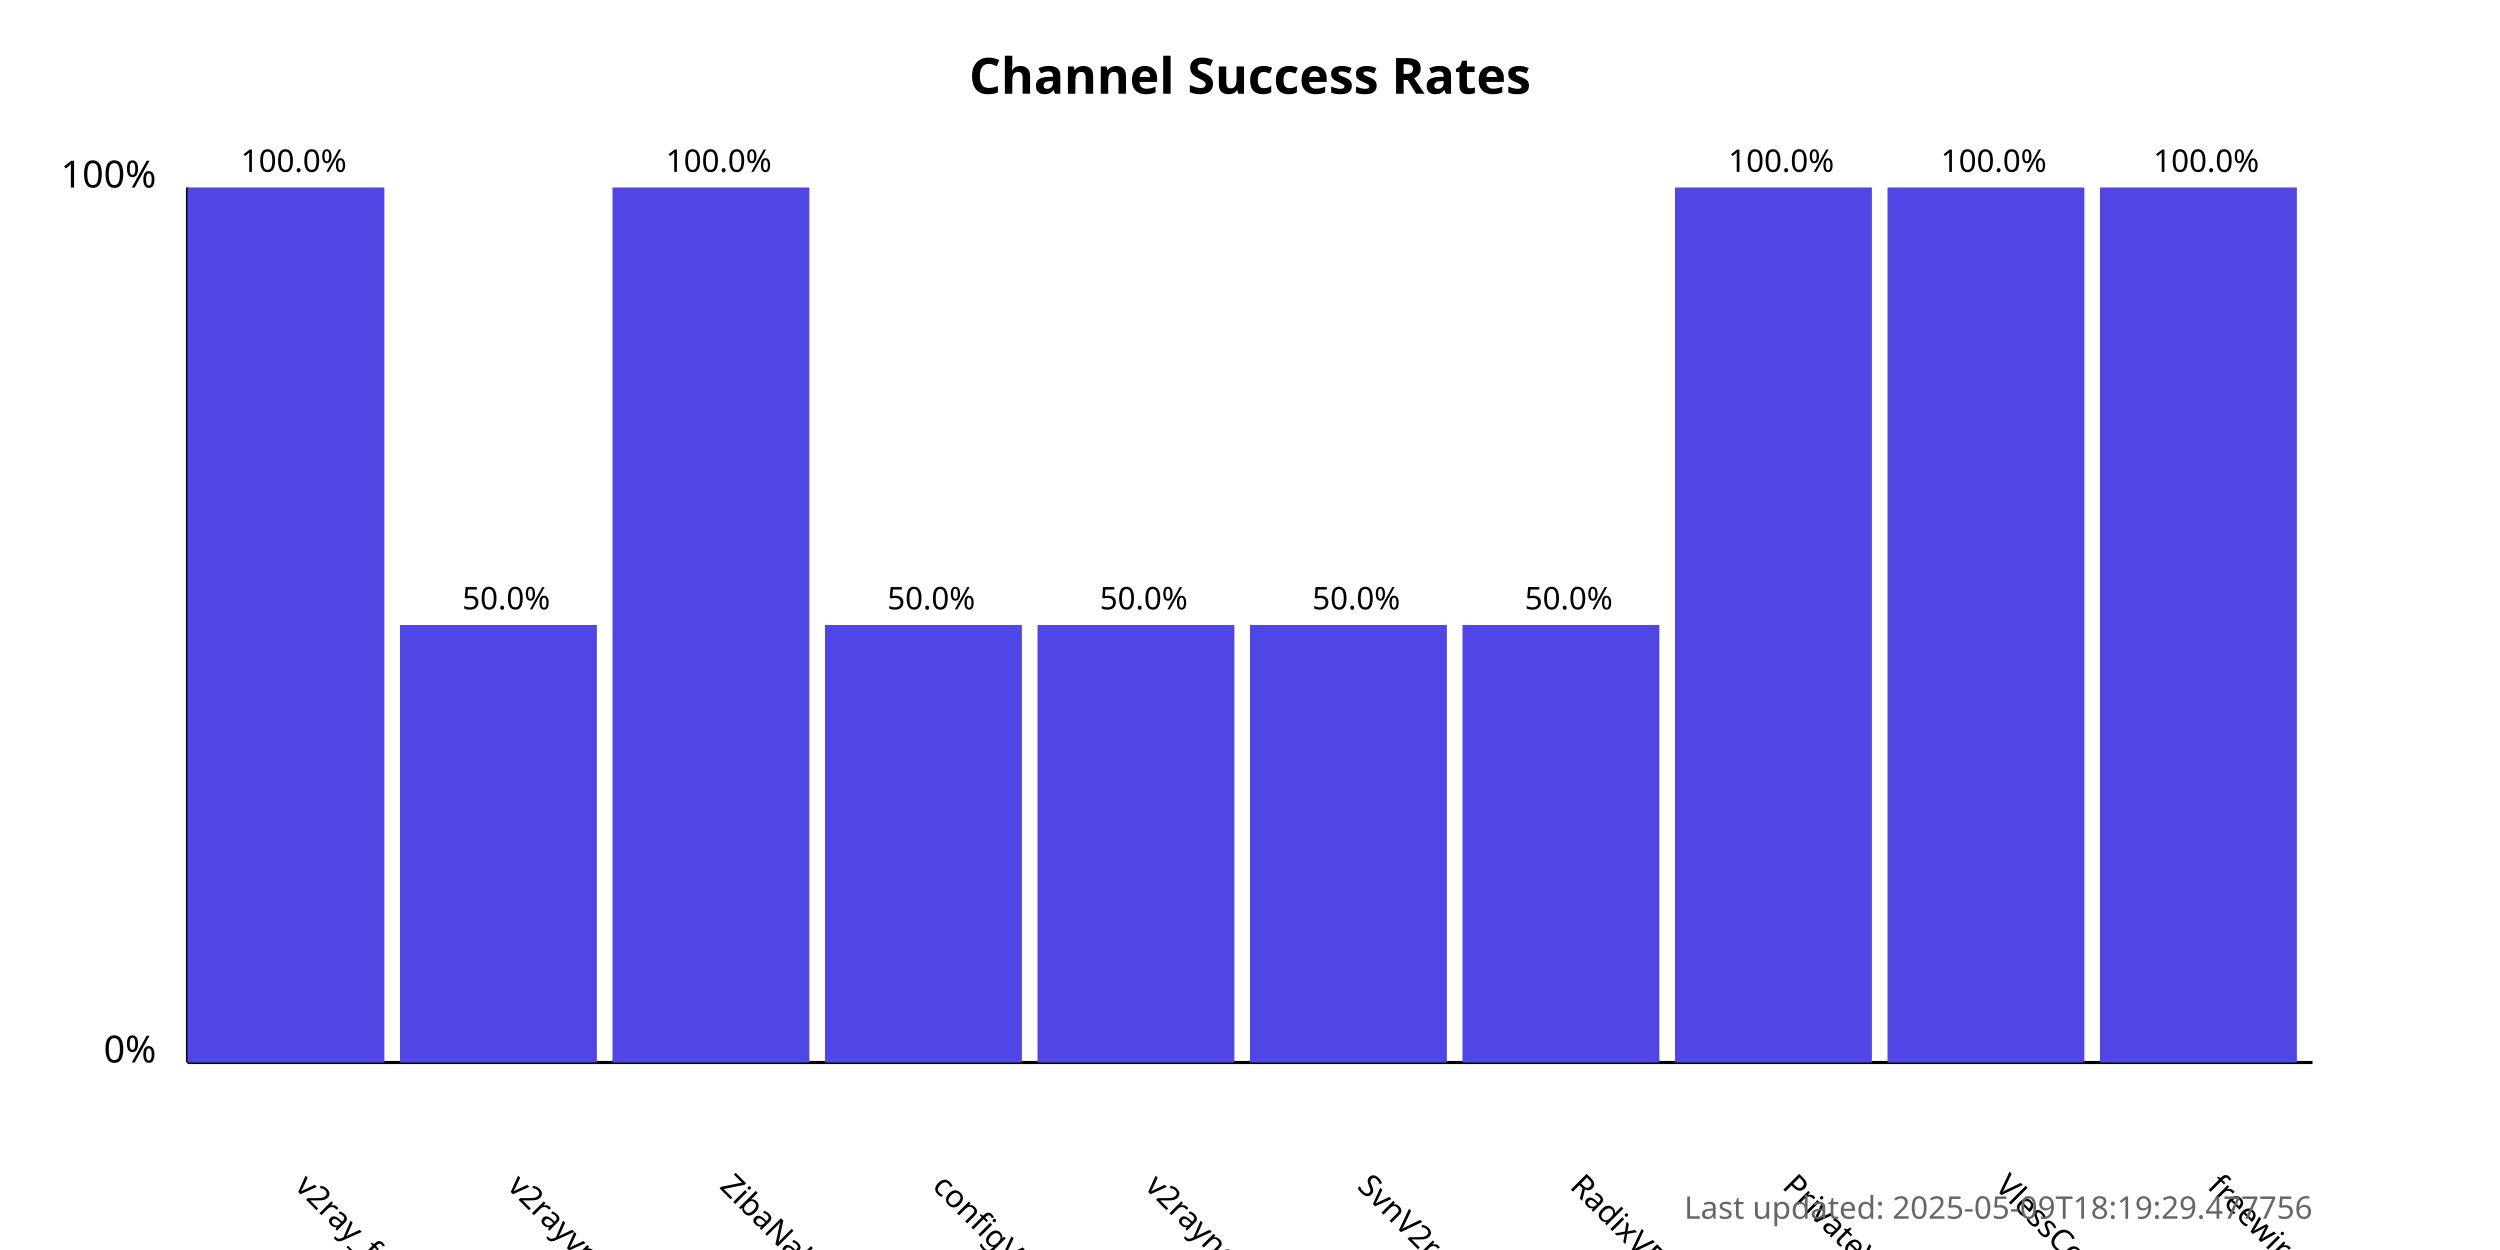
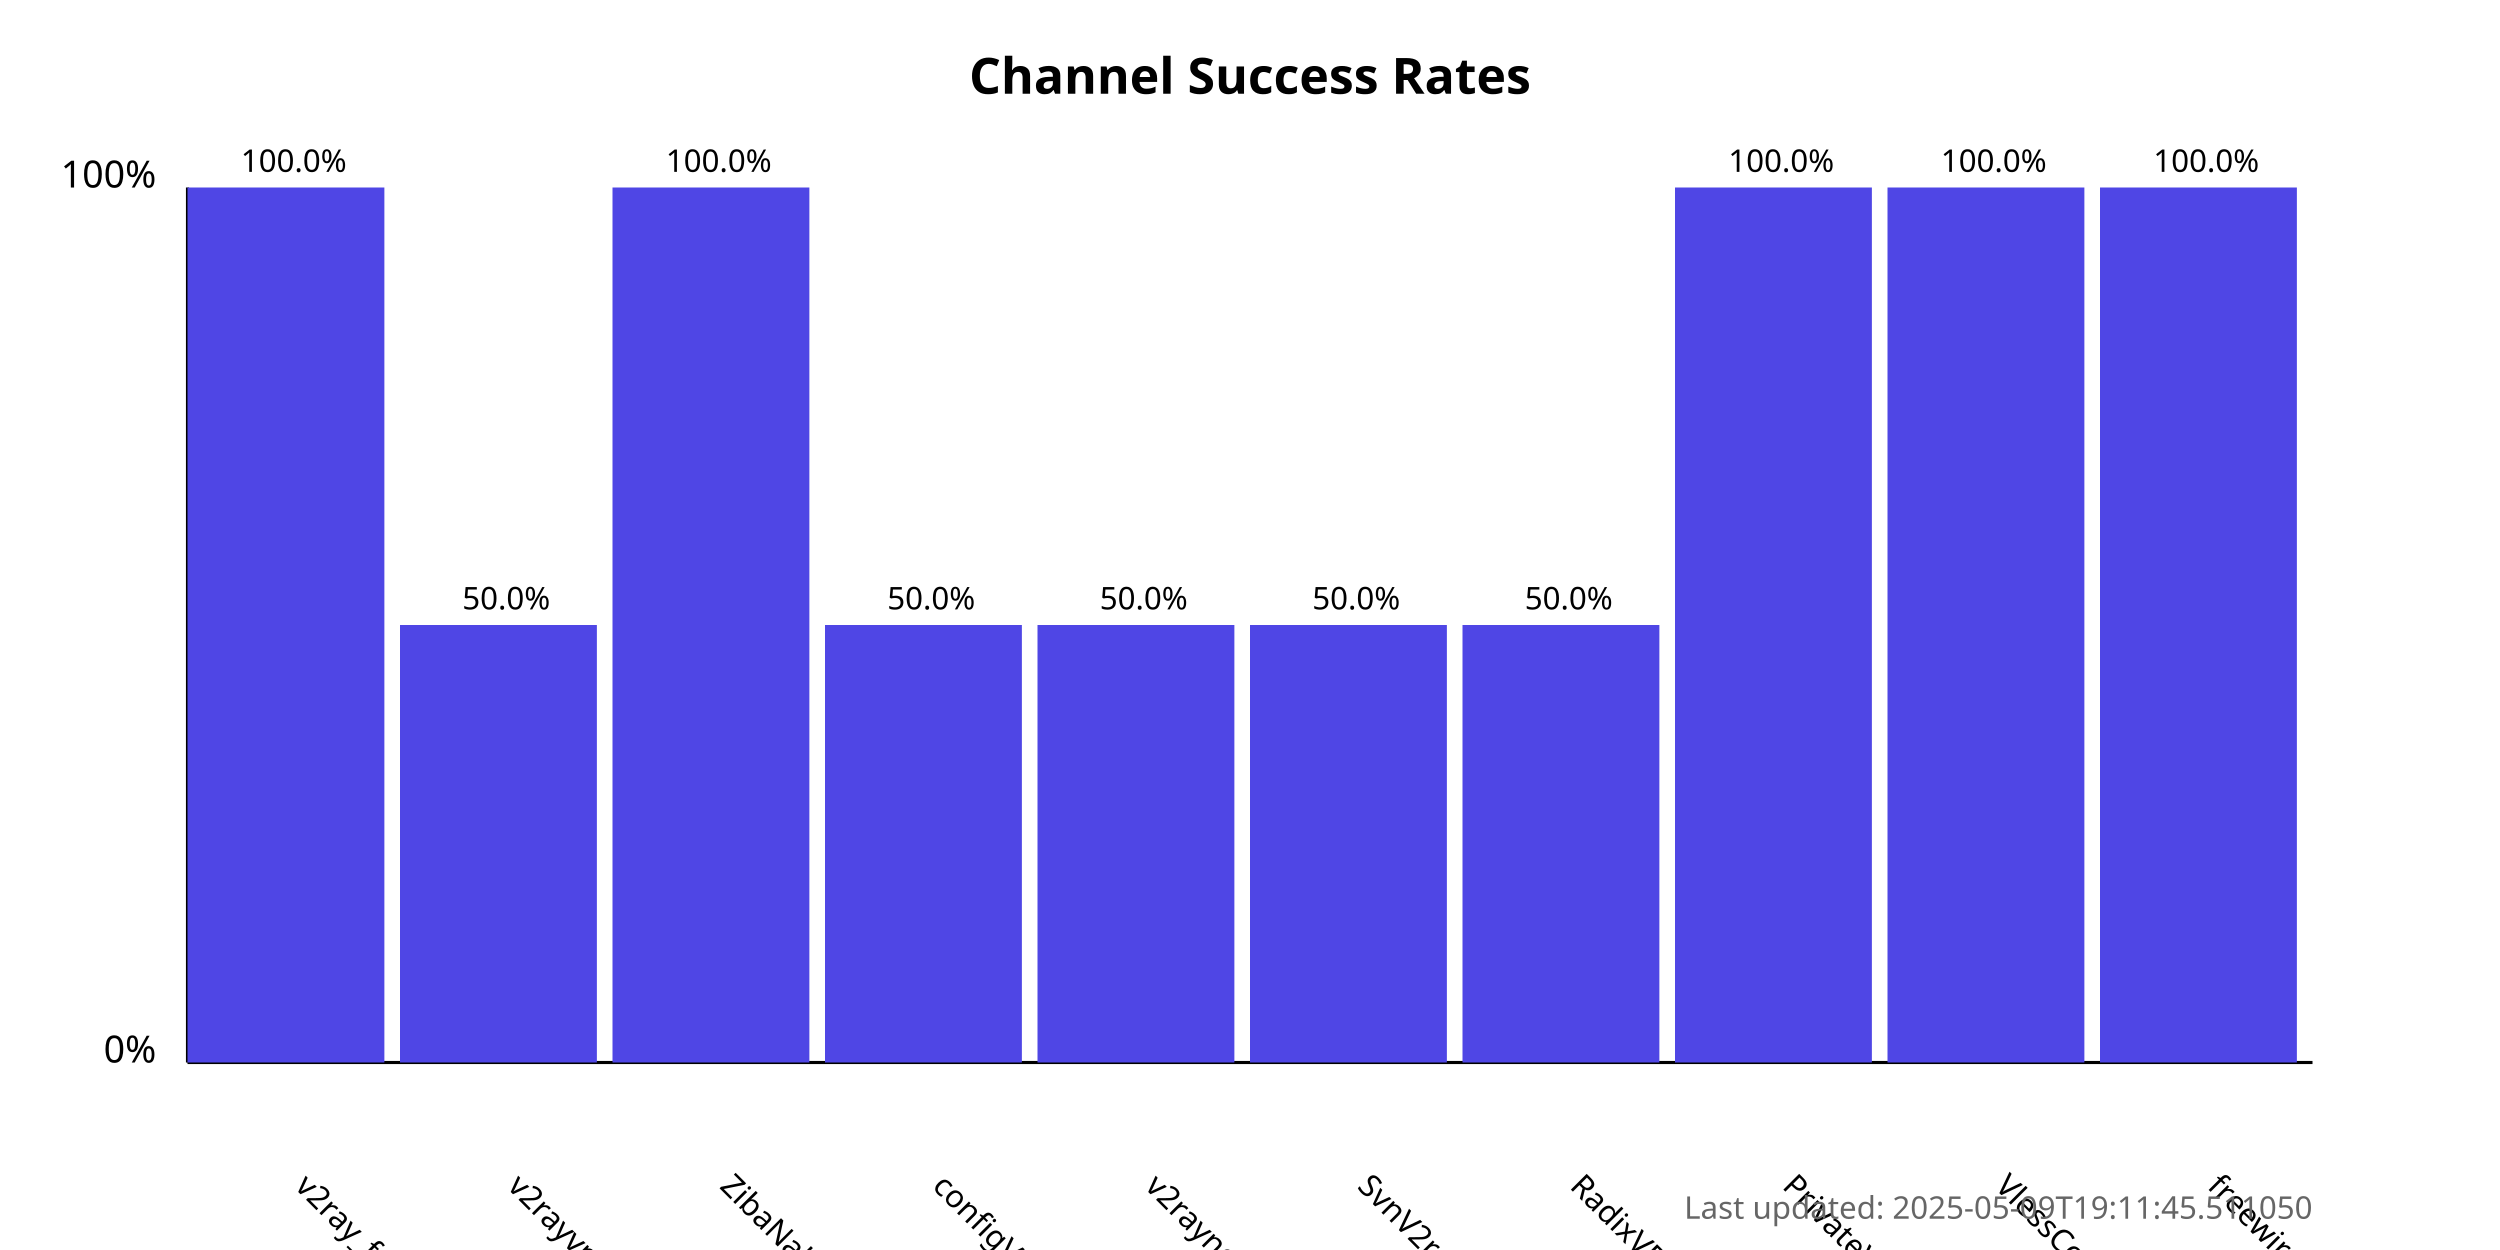
<svg xmlns="http://www.w3.org/2000/svg" width="800" height="400">
  <style>
            .chart-title { font: bold 16px sans-serif; }
            .axis-label { font: 12px sans-serif; }
            .tick-label { font: 10px sans-serif; }
            .bar { fill: #4f46e5; }
            .bar:hover { fill: #6366f1; }
            .timestamp { font: 10px sans-serif; fill: #666; }
        </style>
  <text x="400.0" y="30" text-anchor="middle" class="chart-title">
            Channel Success Rates
        </text>
  <line x1="60" y1="340" x2="60" y2="60" stroke="black" stroke-width="1" />
  <line x1="60" y1="340" x2="740" y2="340" stroke="black" stroke-width="1" />
  <text x="50" y="340" text-anchor="end" class="axis-label">0%</text>
  <text x="50" y="60" text-anchor="end" class="axis-label">100%</text>
  <g>
    <rect x="60" y="60.0" width="63.0" height="280.0" class="bar" />
    <text x="94.0" y="380" transform="rotate(45, 94.0, 380)" text-anchor="start" class="tick-label">
                v2ray_free_conf
            </text>
    <text x="94.0" y="55.0" text-anchor="middle" class="tick-label">
                100.0%
            </text>
  </g>
  <g>
    <rect x="128.0" y="200.0" width="63.0" height="140.0" class="bar" />
    <text x="162.0" y="380" transform="rotate(45, 162.0, 380)" text-anchor="start" class="tick-label">
                v2rayvpno
            </text>
    <text x="162.0" y="195.0" text-anchor="middle" class="tick-label">
                50.0%
            </text>
  </g>
  <g>
    <rect x="196.0" y="60.0" width="63.0" height="280.0" class="bar" />
    <text x="230.0" y="380" transform="rotate(45, 230.0, 380)" text-anchor="start" class="tick-label">
                ZibaNabz
            </text>
    <text x="230.0" y="55.0" text-anchor="middle" class="tick-label">
                100.0%
            </text>
  </g>
  <g>
    <rect x="264.0" y="200.0" width="63.0" height="140.0" class="bar" />
    <text x="298.0" y="380" transform="rotate(45, 298.0, 380)" text-anchor="start" class="tick-label">
                configV2rayForFree
            </text>
    <text x="298.0" y="195.0" text-anchor="middle" class="tick-label">
                50.0%
            </text>
  </g>
  <g>
    <rect x="332.0" y="200.0" width="63.0" height="140.0" class="bar" />
    <text x="366.0" y="380" transform="rotate(45, 366.0, 380)" text-anchor="start" class="tick-label">
                v2rayngvpn
            </text>
    <text x="366.0" y="195.0" text-anchor="middle" class="tick-label">
                50.0%
            </text>
  </g>
  <g>
    <rect x="400.0" y="200.0" width="63.0" height="140.0" class="bar" />
    <text x="434.0" y="380" transform="rotate(45, 434.0, 380)" text-anchor="start" class="tick-label">
                SvnV2ray
            </text>
    <text x="434.0" y="195.0" text-anchor="middle" class="tick-label">
                50.0%
            </text>
  </g>
  <g>
    <rect x="468.0" y="200.0" width="63.0" height="140.0" class="bar" />
    <text x="502.0" y="380" transform="rotate(45, 502.0, 380)" text-anchor="start" class="tick-label">
                RadixVPN
            </text>
    <text x="502.0" y="195.0" text-anchor="middle" class="tick-label">
                50.0%
            </text>
  </g>
  <g>
    <rect x="536.0" y="60.0" width="63.0" height="280.0" class="bar" />
    <text x="570.0" y="380" transform="rotate(45, 570.0, 380)" text-anchor="start" class="tick-label">
                PrivateVPNs
            </text>
    <text x="570.0" y="55.0" text-anchor="middle" class="tick-label">
                100.0%
            </text>
  </g>
  <g>
    <rect x="604.0" y="60.0" width="63.0" height="280.0" class="bar" />
    <text x="638.0" y="380" transform="rotate(45, 638.0, 380)" text-anchor="start" class="tick-label">
                VlessConfig
            </text>
    <text x="638.0" y="55.0" text-anchor="middle" class="tick-label">
                100.0%
            </text>
  </g>
  <g>
    <rect x="672.0" y="60.0" width="63.0" height="280.0" class="bar" />
    <text x="706.0" y="380" transform="rotate(45, 706.0, 380)" text-anchor="start" class="tick-label">
                freewireguard
            </text>
    <text x="706.0" y="55.0" text-anchor="middle" class="tick-label">
                100.0%
            </text>
  </g>
  <text x="740" y="390" text-anchor="end" class="timestamp">
-             Last updated: 2025-05-09T18:19:29.477756
+             Last updated: 2025-05-09T19:11:45.511050
        </text>
</svg>
